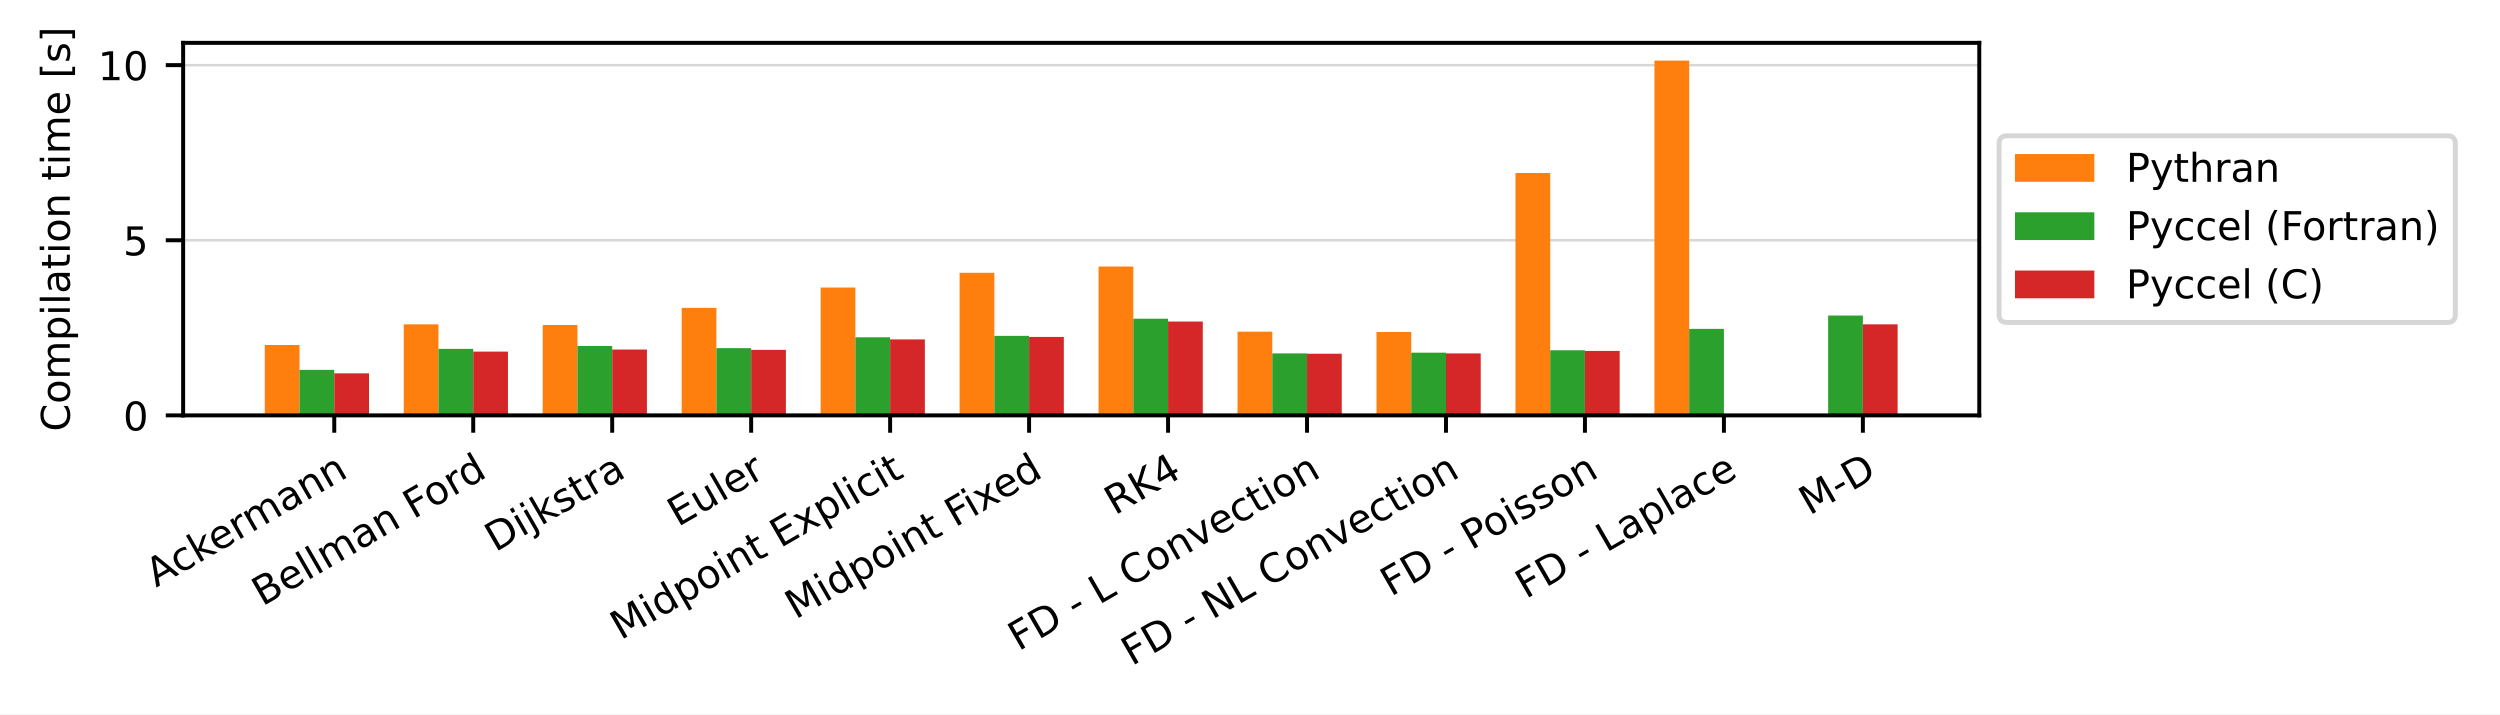
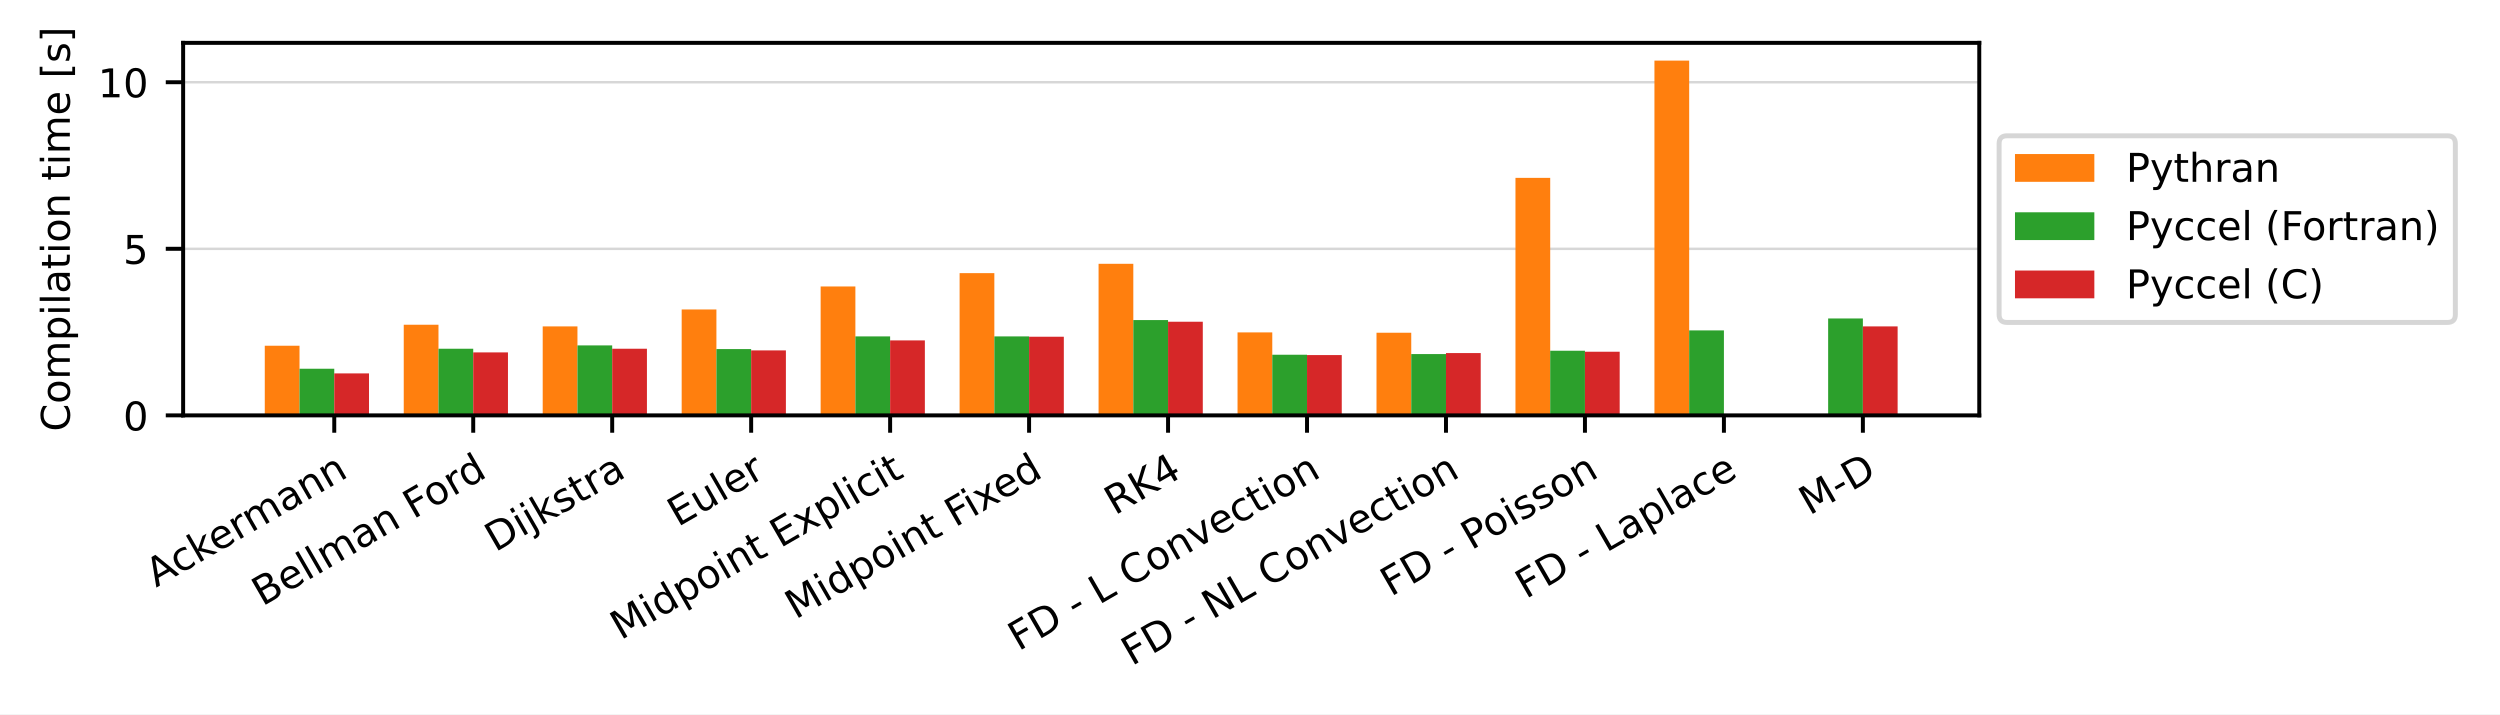
<svg xmlns="http://www.w3.org/2000/svg" xmlns:xlink="http://www.w3.org/1999/xlink" width="504pt" height="144pt" viewBox="0 0 504 144" version="1.1">
  <defs>
    <style type="text/css">*{stroke-linejoin: round; stroke-linecap: butt}</style>
  </defs>
  <g id="figure_1">
    <g id="patch_1">
      <path d="M 0 144  L 504 144  L 504 0  L 0 0  z " style="fill: #ffffff" />
    </g>
    <g id="axes_1">
      <g id="patch_2">
        <path d="M 36.92 83.74  L 399.02 83.74  L 399.02 8.64  L 36.92 8.64  z " style="fill: #ffffff" />
      </g>
      <g id="matplotlib.axis_1">
        <g id="xtick_1">
          <g id="line2d_1">
            <defs>
-               <path id="mf76d44272b" d="M 0 0  L 0 3.5  " style="stroke: #000000; stroke-width: 0.8" />
+               <path id="mf084dee050" d="M 0 0  L 0 3.5  " style="stroke: #000000; stroke-width: 0.8" />
            </defs>
            <g>
-               <use xlink:href="#mf76d44272b" x="67.387" y="83.74" style="stroke: #000000; stroke-width: 0.8" />
+               <use xlink:href="#mf084dee050" x="67.387" y="83.74" style="stroke: #000000; stroke-width: 0.8" />
            </g>
          </g>
          <g id="text_1">
            <g transform="translate(31.47238 118.494) rotate(-30) scale(0.08 -0.08)">
              <defs>
                <path id="DejaVuSans-41" d="M 2188 4044  L 1331 1722  L 3047 1722  L 2188 4044  z M 1831 4666  L 2547 4666  L 4325 0  L 3669 0  L 3244 1197  L 1141 1197  L 716 0  L 50 0  L 1831 4666  z " transform="scale(0.015625)" />
                <path id="DejaVuSans-63" d="M 3122 3366  L 3122 2828  Q 2878 2963 2633 3030  Q 2388 3097 2138 3097  Q 1578 3097 1268 2742  Q 959 2388 959 1747  Q 959 1106 1268 751  Q 1578 397 2138 397  Q 2388 397 2633 464  Q 2878 531 3122 666  L 3122 134  Q 2881 22 2623 -34  Q 2366 -91 2075 -91  Q 1284 -91 818 406  Q 353 903 353 1747  Q 353 2603 823 3093  Q 1294 3584 2113 3584  Q 2378 3584 2631 3529  Q 2884 3475 3122 3366  z " transform="scale(0.015625)" />
                <path id="DejaVuSans-6b" d="M 581 4863  L 1159 4863  L 1159 1991  L 2875 3500  L 3609 3500  L 1753 1863  L 3688 0  L 2938 0  L 1159 1709  L 1159 0  L 581 0  L 581 4863  z " transform="scale(0.015625)" />
                <path id="DejaVuSans-65" d="M 3597 1894  L 3597 1613  L 953 1613  Q 991 1019 1311 708  Q 1631 397 2203 397  Q 2534 397 2845 478  Q 3156 559 3463 722  L 3463 178  Q 3153 47 2828 -22  Q 2503 -91 2169 -91  Q 1331 -91 842 396  Q 353 884 353 1716  Q 353 2575 817 3079  Q 1281 3584 2069 3584  Q 2775 3584 3186 3129  Q 3597 2675 3597 1894  z M 3022 2063  Q 3016 2534 2758 2815  Q 2500 3097 2075 3097  Q 1594 3097 1305 2825  Q 1016 2553 972 2059  L 3022 2063  z " transform="scale(0.015625)" />
                <path id="DejaVuSans-72" d="M 2631 2963  Q 2534 3019 2420 3045  Q 2306 3072 2169 3072  Q 1681 3072 1420 2755  Q 1159 2438 1159 1844  L 1159 0  L 581 0  L 581 3500  L 1159 3500  L 1159 2956  Q 1341 3275 1631 3429  Q 1922 3584 2338 3584  Q 2397 3584 2469 3576  Q 2541 3569 2628 3553  L 2631 2963  z " transform="scale(0.015625)" />
                <path id="DejaVuSans-6d" d="M 3328 2828  Q 3544 3216 3844 3400  Q 4144 3584 4550 3584  Q 5097 3584 5394 3201  Q 5691 2819 5691 2113  L 5691 0  L 5113 0  L 5113 2094  Q 5113 2597 4934 2840  Q 4756 3084 4391 3084  Q 3944 3084 3684 2787  Q 3425 2491 3425 1978  L 3425 0  L 2847 0  L 2847 2094  Q 2847 2600 2669 2842  Q 2491 3084 2119 3084  Q 1678 3084 1418 2786  Q 1159 2488 1159 1978  L 1159 0  L 581 0  L 581 3500  L 1159 3500  L 1159 2956  Q 1356 3278 1631 3431  Q 1906 3584 2284 3584  Q 2666 3584 2933 3390  Q 3200 3197 3328 2828  z " transform="scale(0.015625)" />
                <path id="DejaVuSans-61" d="M 2194 1759  Q 1497 1759 1228 1600  Q 959 1441 959 1056  Q 959 750 1161 570  Q 1363 391 1709 391  Q 2188 391 2477 730  Q 2766 1069 2766 1631  L 2766 1759  L 2194 1759  z M 3341 1997  L 3341 0  L 2766 0  L 2766 531  Q 2569 213 2275 61  Q 1981 -91 1556 -91  Q 1019 -91 701 211  Q 384 513 384 1019  Q 384 1609 779 1909  Q 1175 2209 1959 2209  L 2766 2209  L 2766 2266  Q 2766 2663 2505 2880  Q 2244 3097 1772 3097  Q 1472 3097 1187 3025  Q 903 2953 641 2809  L 641 3341  Q 956 3463 1253 3523  Q 1550 3584 1831 3584  Q 2591 3584 2966 3190  Q 3341 2797 3341 1997  z " transform="scale(0.015625)" />
                <path id="DejaVuSans-6e" d="M 3513 2113  L 3513 0  L 2938 0  L 2938 2094  Q 2938 2591 2744 2837  Q 2550 3084 2163 3084  Q 1697 3084 1428 2787  Q 1159 2491 1159 1978  L 1159 0  L 581 0  L 581 3500  L 1159 3500  L 1159 2956  Q 1366 3272 1645 3428  Q 1925 3584 2291 3584  Q 2894 3584 3203 3211  Q 3513 2838 3513 2113  z " transform="scale(0.015625)" />
              </defs>
              <use xlink:href="#DejaVuSans-41" />
              <use xlink:href="#DejaVuSans-63" x="66.658" />
              <use xlink:href="#DejaVuSans-6b" x="121.639" />
              <use xlink:href="#DejaVuSans-65" x="175.924" />
              <use xlink:href="#DejaVuSans-72" x="237.447" />
              <use xlink:href="#DejaVuSans-6d" x="276.811" />
              <use xlink:href="#DejaVuSans-61" x="374.223" />
              <use xlink:href="#DejaVuSans-6e" x="435.502" />
              <use xlink:href="#DejaVuSans-6e" x="498.881" />
            </g>
          </g>
        </g>
        <g id="xtick_2">
          <g id="line2d_2">
            <g>
-               <use xlink:href="#mf76d44272b" x="95.402" y="83.74" style="stroke: #000000; stroke-width: 0.8" />
+               <use xlink:href="#mf084dee050" x="95.402" y="83.74" style="stroke: #000000; stroke-width: 0.8" />
            </g>
          </g>
          <g id="text_2">
            <g transform="translate(52.89091 122.3027) rotate(-30) scale(0.08 -0.08)">
              <defs>
                <path id="DejaVuSans-42" d="M 1259 2228  L 1259 519  L 2272 519  Q 2781 519 3026 730  Q 3272 941 3272 1375  Q 3272 1813 3026 2020  Q 2781 2228 2272 2228  L 1259 2228  z M 1259 4147  L 1259 2741  L 2194 2741  Q 2656 2741 2882 2914  Q 3109 3088 3109 3444  Q 3109 3797 2882 3972  Q 2656 4147 2194 4147  L 1259 4147  z M 628 4666  L 2241 4666  Q 2963 4666 3353 4366  Q 3744 4066 3744 3513  Q 3744 3084 3544 2831  Q 3344 2578 2956 2516  Q 3422 2416 3680 2098  Q 3938 1781 3938 1306  Q 3938 681 3513 340  Q 3088 0 2303 0  L 628 0  L 628 4666  z " transform="scale(0.015625)" />
                <path id="DejaVuSans-6c" d="M 603 4863  L 1178 4863  L 1178 0  L 603 0  L 603 4863  z " transform="scale(0.015625)" />
                <path id="DejaVuSans-20" transform="scale(0.015625)" />
                <path id="DejaVuSans-46" d="M 628 4666  L 3309 4666  L 3309 4134  L 1259 4134  L 1259 2759  L 3109 2759  L 3109 2228  L 1259 2228  L 1259 0  L 628 0  L 628 4666  z " transform="scale(0.015625)" />
                <path id="DejaVuSans-6f" d="M 1959 3097  Q 1497 3097 1228 2736  Q 959 2375 959 1747  Q 959 1119 1226 758  Q 1494 397 1959 397  Q 2419 397 2687 759  Q 2956 1122 2956 1747  Q 2956 2369 2687 2733  Q 2419 3097 1959 3097  z M 1959 3584  Q 2709 3584 3137 3096  Q 3566 2609 3566 1747  Q 3566 888 3137 398  Q 2709 -91 1959 -91  Q 1206 -91 779 398  Q 353 888 353 1747  Q 353 2609 779 3096  Q 1206 3584 1959 3584  z " transform="scale(0.015625)" />
                <path id="DejaVuSans-64" d="M 2906 2969  L 2906 4863  L 3481 4863  L 3481 0  L 2906 0  L 2906 525  Q 2725 213 2448 61  Q 2172 -91 1784 -91  Q 1150 -91 751 415  Q 353 922 353 1747  Q 353 2572 751 3078  Q 1150 3584 1784 3584  Q 2172 3584 2448 3432  Q 2725 3281 2906 2969  z M 947 1747  Q 947 1113 1208 752  Q 1469 391 1925 391  Q 2381 391 2643 752  Q 2906 1113 2906 1747  Q 2906 2381 2643 2742  Q 2381 3103 1925 3103  Q 1469 3103 1208 2742  Q 947 2381 947 1747  z " transform="scale(0.015625)" />
              </defs>
              <use xlink:href="#DejaVuSans-42" />
              <use xlink:href="#DejaVuSans-65" x="68.604" />
              <use xlink:href="#DejaVuSans-6c" x="130.127" />
              <use xlink:href="#DejaVuSans-6c" x="157.91" />
              <use xlink:href="#DejaVuSans-6d" x="185.693" />
              <use xlink:href="#DejaVuSans-61" x="283.105" />
              <use xlink:href="#DejaVuSans-6e" x="344.385" />
              <use xlink:href="#DejaVuSans-20" x="407.764" />
              <use xlink:href="#DejaVuSans-46" x="439.551" />
              <use xlink:href="#DejaVuSans-6f" x="493.445" />
              <use xlink:href="#DejaVuSans-72" x="554.627" />
              <use xlink:href="#DejaVuSans-64" x="593.99" />
            </g>
          </g>
        </g>
        <g id="xtick_3">
          <g id="line2d_3">
            <g>
-               <use xlink:href="#mf76d44272b" x="123.418" y="83.74" style="stroke: #000000; stroke-width: 0.8" />
+               <use xlink:href="#mf084dee050" x="123.418" y="83.74" style="stroke: #000000; stroke-width: 0.8" />
            </g>
          </g>
          <g id="text_3">
            <g transform="translate(99.84203 111.3702) rotate(-30) scale(0.08 -0.08)">
              <defs>
                <path id="DejaVuSans-44" d="M 1259 4147  L 1259 519  L 2022 519  Q 2988 519 3436 956  Q 3884 1394 3884 2338  Q 3884 3275 3436 3711  Q 2988 4147 2022 4147  L 1259 4147  z M 628 4666  L 1925 4666  Q 3281 4666 3915 4102  Q 4550 3538 4550 2338  Q 4550 1131 3912 565  Q 3275 0 1925 0  L 628 0  L 628 4666  z " transform="scale(0.015625)" />
                <path id="DejaVuSans-69" d="M 603 3500  L 1178 3500  L 1178 0  L 603 0  L 603 3500  z M 603 4863  L 1178 4863  L 1178 4134  L 603 4134  L 603 4863  z " transform="scale(0.015625)" />
                <path id="DejaVuSans-6a" d="M 603 3500  L 1178 3500  L 1178 -63  Q 1178 -731 923 -1031  Q 669 -1331 103 -1331  L -116 -1331  L -116 -844  L 38 -844  Q 366 -844 484 -692  Q 603 -541 603 -63  L 603 3500  z M 603 4863  L 1178 4863  L 1178 4134  L 603 4134  L 603 4863  z " transform="scale(0.015625)" />
                <path id="DejaVuSans-73" d="M 2834 3397  L 2834 2853  Q 2591 2978 2328 3040  Q 2066 3103 1784 3103  Q 1356 3103 1142 2972  Q 928 2841 928 2578  Q 928 2378 1081 2264  Q 1234 2150 1697 2047  L 1894 2003  Q 2506 1872 2764 1633  Q 3022 1394 3022 966  Q 3022 478 2636 193  Q 2250 -91 1575 -91  Q 1294 -91 989 -36  Q 684 19 347 128  L 347 722  Q 666 556 975 473  Q 1284 391 1588 391  Q 1994 391 2212 530  Q 2431 669 2431 922  Q 2431 1156 2273 1281  Q 2116 1406 1581 1522  L 1381 1569  Q 847 1681 609 1914  Q 372 2147 372 2553  Q 372 3047 722 3315  Q 1072 3584 1716 3584  Q 2034 3584 2315 3537  Q 2597 3491 2834 3397  z " transform="scale(0.015625)" />
                <path id="DejaVuSans-74" d="M 1172 4494  L 1172 3500  L 2356 3500  L 2356 3053  L 1172 3053  L 1172 1153  Q 1172 725 1289 603  Q 1406 481 1766 481  L 2356 481  L 2356 0  L 1766 0  Q 1100 0 847 248  Q 594 497 594 1153  L 594 3053  L 172 3053  L 172 3500  L 594 3500  L 594 4494  L 1172 4494  z " transform="scale(0.015625)" />
              </defs>
              <use xlink:href="#DejaVuSans-44" />
              <use xlink:href="#DejaVuSans-69" x="77.002" />
              <use xlink:href="#DejaVuSans-6a" x="104.785" />
              <use xlink:href="#DejaVuSans-6b" x="132.568" />
              <use xlink:href="#DejaVuSans-73" x="190.479" />
              <use xlink:href="#DejaVuSans-74" x="242.578" />
              <use xlink:href="#DejaVuSans-72" x="281.787" />
              <use xlink:href="#DejaVuSans-61" x="322.9" />
            </g>
          </g>
        </g>
        <g id="xtick_4">
          <g id="line2d_4">
            <g>
-               <use xlink:href="#mf76d44272b" x="151.433" y="83.74" style="stroke: #000000; stroke-width: 0.8" />
+               <use xlink:href="#mf084dee050" x="151.433" y="83.74" style="stroke: #000000; stroke-width: 0.8" />
            </g>
          </g>
          <g id="text_4">
            <g transform="translate(136.6682 106.2833) rotate(-30) scale(0.08 -0.08)">
              <defs>
                <path id="DejaVuSans-45" d="M 628 4666  L 3578 4666  L 3578 4134  L 1259 4134  L 1259 2753  L 3481 2753  L 3481 2222  L 1259 2222  L 1259 531  L 3634 531  L 3634 0  L 628 0  L 628 4666  z " transform="scale(0.015625)" />
                <path id="DejaVuSans-75" d="M 544 1381  L 544 3500  L 1119 3500  L 1119 1403  Q 1119 906 1312 657  Q 1506 409 1894 409  Q 2359 409 2629 706  Q 2900 1003 2900 1516  L 2900 3500  L 3475 3500  L 3475 0  L 2900 0  L 2900 538  Q 2691 219 2414 64  Q 2138 -91 1772 -91  Q 1169 -91 856 284  Q 544 659 544 1381  z M 1991 3584  L 1991 3584  z " transform="scale(0.015625)" />
              </defs>
              <use xlink:href="#DejaVuSans-45" />
              <use xlink:href="#DejaVuSans-75" x="63.184" />
              <use xlink:href="#DejaVuSans-6c" x="126.562" />
              <use xlink:href="#DejaVuSans-65" x="154.346" />
              <use xlink:href="#DejaVuSans-72" x="215.869" />
            </g>
          </g>
        </g>
        <g id="xtick_5">
          <g id="line2d_5">
            <g>
-               <use xlink:href="#mf76d44272b" x="179.449" y="83.74" style="stroke: #000000; stroke-width: 0.8" />
+               <use xlink:href="#mf084dee050" x="179.449" y="83.74" style="stroke: #000000; stroke-width: 0.8" />
            </g>
          </g>
          <g id="text_5">
            <g transform="translate(125.1399 129.114) rotate(-30) scale(0.08 -0.08)">
              <defs>
                <path id="DejaVuSans-4d" d="M 628 4666  L 1569 4666  L 2759 1491  L 3956 4666  L 4897 4666  L 4897 0  L 4281 0  L 4281 4097  L 3078 897  L 2444 897  L 1241 4097  L 1241 0  L 628 0  L 628 4666  z " transform="scale(0.015625)" />
                <path id="DejaVuSans-70" d="M 1159 525  L 1159 -1331  L 581 -1331  L 581 3500  L 1159 3500  L 1159 2969  Q 1341 3281 1617 3432  Q 1894 3584 2278 3584  Q 2916 3584 3314 3078  Q 3713 2572 3713 1747  Q 3713 922 3314 415  Q 2916 -91 2278 -91  Q 1894 -91 1617 61  Q 1341 213 1159 525  z M 3116 1747  Q 3116 2381 2855 2742  Q 2594 3103 2138 3103  Q 1681 3103 1420 2742  Q 1159 2381 1159 1747  Q 1159 1113 1420 752  Q 1681 391 2138 391  Q 2594 391 2855 752  Q 3116 1113 3116 1747  z " transform="scale(0.015625)" />
                <path id="DejaVuSans-78" d="M 3513 3500  L 2247 1797  L 3578 0  L 2900 0  L 1881 1375  L 863 0  L 184 0  L 1544 1831  L 300 3500  L 978 3500  L 1906 2253  L 2834 3500  L 3513 3500  z " transform="scale(0.015625)" />
              </defs>
              <use xlink:href="#DejaVuSans-4d" />
              <use xlink:href="#DejaVuSans-69" x="86.279" />
              <use xlink:href="#DejaVuSans-64" x="114.062" />
              <use xlink:href="#DejaVuSans-70" x="177.539" />
              <use xlink:href="#DejaVuSans-6f" x="241.016" />
              <use xlink:href="#DejaVuSans-69" x="302.197" />
              <use xlink:href="#DejaVuSans-6e" x="329.98" />
              <use xlink:href="#DejaVuSans-74" x="393.359" />
              <use xlink:href="#DejaVuSans-20" x="432.568" />
              <use xlink:href="#DejaVuSans-45" x="464.355" />
              <use xlink:href="#DejaVuSans-78" x="527.539" />
              <use xlink:href="#DejaVuSans-70" x="586.719" />
              <use xlink:href="#DejaVuSans-6c" x="650.195" />
              <use xlink:href="#DejaVuSans-69" x="677.979" />
              <use xlink:href="#DejaVuSans-63" x="705.762" />
              <use xlink:href="#DejaVuSans-69" x="760.742" />
              <use xlink:href="#DejaVuSans-74" x="788.525" />
            </g>
          </g>
        </g>
        <g id="xtick_6">
          <g id="line2d_6">
            <g>
-               <use xlink:href="#mf76d44272b" x="207.464" y="83.74" style="stroke: #000000; stroke-width: 0.8" />
+               <use xlink:href="#mf084dee050" x="207.464" y="83.74" style="stroke: #000000; stroke-width: 0.8" />
            </g>
          </g>
          <g id="text_6">
            <g transform="translate(160.3791 124.9433) rotate(-30) scale(0.08 -0.08)">
              <use xlink:href="#DejaVuSans-4d" />
              <use xlink:href="#DejaVuSans-69" x="86.279" />
              <use xlink:href="#DejaVuSans-64" x="114.062" />
              <use xlink:href="#DejaVuSans-70" x="177.539" />
              <use xlink:href="#DejaVuSans-6f" x="241.016" />
              <use xlink:href="#DejaVuSans-69" x="302.197" />
              <use xlink:href="#DejaVuSans-6e" x="329.98" />
              <use xlink:href="#DejaVuSans-74" x="393.359" />
              <use xlink:href="#DejaVuSans-20" x="432.568" />
              <use xlink:href="#DejaVuSans-46" x="464.355" />
              <use xlink:href="#DejaVuSans-69" x="514.625" />
              <use xlink:href="#DejaVuSans-78" x="542.408" />
              <use xlink:href="#DejaVuSans-65" x="598.463" />
              <use xlink:href="#DejaVuSans-64" x="659.986" />
            </g>
          </g>
        </g>
        <g id="xtick_7">
          <g id="line2d_7">
            <g>
-               <use xlink:href="#mf76d44272b" x="235.48" y="83.74" style="stroke: #000000; stroke-width: 0.8" />
+               <use xlink:href="#mf084dee050" x="235.48" y="83.74" style="stroke: #000000; stroke-width: 0.8" />
            </g>
          </g>
          <g id="text_7">
            <g transform="translate(224.7536 103.9515) rotate(-30) scale(0.08 -0.08)">
              <defs>
                <path id="DejaVuSans-52" d="M 2841 2188  Q 3044 2119 3236 1894  Q 3428 1669 3622 1275  L 4263 0  L 3584 0  L 2988 1197  Q 2756 1666 2539 1819  Q 2322 1972 1947 1972  L 1259 1972  L 1259 0  L 628 0  L 628 4666  L 2053 4666  Q 2853 4666 3247 4331  Q 3641 3997 3641 3322  Q 3641 2881 3436 2590  Q 3231 2300 2841 2188  z M 1259 4147  L 1259 2491  L 2053 2491  Q 2509 2491 2742 2702  Q 2975 2913 2975 3322  Q 2975 3731 2742 3939  Q 2509 4147 2053 4147  L 1259 4147  z " transform="scale(0.015625)" />
                <path id="DejaVuSans-4b" d="M 628 4666  L 1259 4666  L 1259 2694  L 3353 4666  L 4166 4666  L 1850 2491  L 4331 0  L 3500 0  L 1259 2247  L 1259 0  L 628 0  L 628 4666  z " transform="scale(0.015625)" />
                <path id="DejaVuSans-34" d="M 2419 4116  L 825 1625  L 2419 1625  L 2419 4116  z M 2253 4666  L 3047 4666  L 3047 1625  L 3713 1625  L 3713 1100  L 3047 1100  L 3047 0  L 2419 0  L 2419 1100  L 313 1100  L 313 1709  L 2253 4666  z " transform="scale(0.015625)" />
              </defs>
              <use xlink:href="#DejaVuSans-52" />
              <use xlink:href="#DejaVuSans-4b" x="69.482" />
              <use xlink:href="#DejaVuSans-34" x="135.059" />
            </g>
          </g>
        </g>
        <g id="xtick_8">
          <g id="line2d_8">
            <g>
-               <use xlink:href="#mf76d44272b" x="263.495" y="83.74" style="stroke: #000000; stroke-width: 0.8" />
+               <use xlink:href="#mf084dee050" x="263.495" y="83.74" style="stroke: #000000; stroke-width: 0.8" />
            </g>
          </g>
          <g id="text_8">
            <g transform="translate(205.3379 131.3358) rotate(-30) scale(0.08 -0.08)">
              <defs>
                <path id="DejaVuSans-2d" d="M 313 2009  L 1997 2009  L 1997 1497  L 313 1497  L 313 2009  z " transform="scale(0.015625)" />
                <path id="DejaVuSans-4c" d="M 628 4666  L 1259 4666  L 1259 531  L 3531 531  L 3531 0  L 628 0  L 628 4666  z " transform="scale(0.015625)" />
                <path id="DejaVuSans-43" d="M 4122 4306  L 4122 3641  Q 3803 3938 3442 4084  Q 3081 4231 2675 4231  Q 1875 4231 1450 3742  Q 1025 3253 1025 2328  Q 1025 1406 1450 917  Q 1875 428 2675 428  Q 3081 428 3442 575  Q 3803 722 4122 1019  L 4122 359  Q 3791 134 3420 21  Q 3050 -91 2638 -91  Q 1578 -91 968 557  Q 359 1206 359 2328  Q 359 3453 968 4101  Q 1578 4750 2638 4750  Q 3056 4750 3426 4639  Q 3797 4528 4122 4306  z " transform="scale(0.015625)" />
                <path id="DejaVuSans-76" d="M 191 3500  L 800 3500  L 1894 563  L 2988 3500  L 3597 3500  L 2284 0  L 1503 0  L 191 3500  z " transform="scale(0.015625)" />
              </defs>
              <use xlink:href="#DejaVuSans-46" />
              <use xlink:href="#DejaVuSans-44" x="57.52" />
              <use xlink:href="#DejaVuSans-20" x="134.521" />
              <use xlink:href="#DejaVuSans-2d" x="166.309" />
              <use xlink:href="#DejaVuSans-20" x="202.393" />
              <use xlink:href="#DejaVuSans-4c" x="234.18" />
              <use xlink:href="#DejaVuSans-20" x="289.893" />
              <use xlink:href="#DejaVuSans-43" x="321.68" />
              <use xlink:href="#DejaVuSans-6f" x="391.504" />
              <use xlink:href="#DejaVuSans-6e" x="452.686" />
              <use xlink:href="#DejaVuSans-76" x="516.064" />
              <use xlink:href="#DejaVuSans-65" x="575.244" />
              <use xlink:href="#DejaVuSans-63" x="636.768" />
              <use xlink:href="#DejaVuSans-74" x="691.748" />
              <use xlink:href="#DejaVuSans-69" x="730.957" />
              <use xlink:href="#DejaVuSans-6f" x="758.74" />
              <use xlink:href="#DejaVuSans-6e" x="819.922" />
            </g>
          </g>
        </g>
        <g id="xtick_9">
          <g id="line2d_9">
            <g>
-               <use xlink:href="#mf76d44272b" x="291.511" y="83.74" style="stroke: #000000; stroke-width: 0.8" />
+               <use xlink:href="#mf084dee050" x="291.511" y="83.74" style="stroke: #000000; stroke-width: 0.8" />
            </g>
          </g>
          <g id="text_9">
            <g transform="translate(228.1702 134.3283) rotate(-30) scale(0.08 -0.08)">
              <defs>
                <path id="DejaVuSans-4e" d="M 628 4666  L 1478 4666  L 3547 763  L 3547 4666  L 4159 4666  L 4159 0  L 3309 0  L 1241 3903  L 1241 0  L 628 0  L 628 4666  z " transform="scale(0.015625)" />
              </defs>
              <use xlink:href="#DejaVuSans-46" />
              <use xlink:href="#DejaVuSans-44" x="57.52" />
              <use xlink:href="#DejaVuSans-20" x="134.521" />
              <use xlink:href="#DejaVuSans-2d" x="166.309" />
              <use xlink:href="#DejaVuSans-20" x="202.393" />
              <use xlink:href="#DejaVuSans-4e" x="234.18" />
              <use xlink:href="#DejaVuSans-4c" x="308.984" />
              <use xlink:href="#DejaVuSans-20" x="364.697" />
              <use xlink:href="#DejaVuSans-43" x="396.484" />
              <use xlink:href="#DejaVuSans-6f" x="466.309" />
              <use xlink:href="#DejaVuSans-6e" x="527.49" />
              <use xlink:href="#DejaVuSans-76" x="590.869" />
              <use xlink:href="#DejaVuSans-65" x="650.049" />
              <use xlink:href="#DejaVuSans-63" x="711.572" />
              <use xlink:href="#DejaVuSans-74" x="766.553" />
              <use xlink:href="#DejaVuSans-69" x="805.762" />
              <use xlink:href="#DejaVuSans-6f" x="833.545" />
              <use xlink:href="#DejaVuSans-6e" x="894.727" />
            </g>
          </g>
        </g>
        <g id="xtick_10">
          <g id="line2d_10">
            <g>
-               <use xlink:href="#mf76d44272b" x="319.526" y="83.74" style="stroke: #000000; stroke-width: 0.8" />
+               <use xlink:href="#mf084dee050" x="319.526" y="83.74" style="stroke: #000000; stroke-width: 0.8" />
            </g>
          </g>
          <g id="text_10">
            <g transform="translate(280.4041 120.3458) rotate(-30) scale(0.08 -0.08)">
              <defs>
                <path id="DejaVuSans-50" d="M 1259 4147  L 1259 2394  L 2053 2394  Q 2494 2394 2734 2622  Q 2975 2850 2975 3272  Q 2975 3691 2734 3919  Q 2494 4147 2053 4147  L 1259 4147  z M 628 4666  L 2053 4666  Q 2838 4666 3239 4311  Q 3641 3956 3641 3272  Q 3641 2581 3239 2228  Q 2838 1875 2053 1875  L 1259 1875  L 1259 0  L 628 0  L 628 4666  z " transform="scale(0.015625)" />
              </defs>
              <use xlink:href="#DejaVuSans-46" />
              <use xlink:href="#DejaVuSans-44" x="57.52" />
              <use xlink:href="#DejaVuSans-20" x="134.521" />
              <use xlink:href="#DejaVuSans-2d" x="166.309" />
              <use xlink:href="#DejaVuSans-20" x="202.393" />
              <use xlink:href="#DejaVuSans-50" x="234.18" />
              <use xlink:href="#DejaVuSans-6f" x="290.857" />
              <use xlink:href="#DejaVuSans-69" x="352.039" />
              <use xlink:href="#DejaVuSans-73" x="379.822" />
              <use xlink:href="#DejaVuSans-73" x="431.922" />
              <use xlink:href="#DejaVuSans-6f" x="484.021" />
              <use xlink:href="#DejaVuSans-6e" x="545.203" />
            </g>
          </g>
        </g>
        <g id="xtick_11">
          <g id="line2d_11">
            <g>
-               <use xlink:href="#mf76d44272b" x="347.542" y="83.74" style="stroke: #000000; stroke-width: 0.8" />
+               <use xlink:href="#mf084dee050" x="347.542" y="83.74" style="stroke: #000000; stroke-width: 0.8" />
            </g>
          </g>
          <g id="text_11">
            <g transform="translate(307.6109 120.8127) rotate(-30) scale(0.08 -0.08)">
              <use xlink:href="#DejaVuSans-46" />
              <use xlink:href="#DejaVuSans-44" x="57.52" />
              <use xlink:href="#DejaVuSans-20" x="134.521" />
              <use xlink:href="#DejaVuSans-2d" x="166.309" />
              <use xlink:href="#DejaVuSans-20" x="202.393" />
              <use xlink:href="#DejaVuSans-4c" x="234.18" />
              <use xlink:href="#DejaVuSans-61" x="289.893" />
              <use xlink:href="#DejaVuSans-70" x="351.172" />
              <use xlink:href="#DejaVuSans-6c" x="414.648" />
              <use xlink:href="#DejaVuSans-61" x="442.432" />
              <use xlink:href="#DejaVuSans-63" x="503.711" />
              <use xlink:href="#DejaVuSans-65" x="558.691" />
            </g>
          </g>
        </g>
        <g id="xtick_12">
          <g id="line2d_12">
            <g>
-               <use xlink:href="#mf76d44272b" x="375.557" y="83.74" style="stroke: #000000; stroke-width: 0.8" />
+               <use xlink:href="#mf084dee050" x="375.557" y="83.74" style="stroke: #000000; stroke-width: 0.8" />
            </g>
          </g>
          <g id="text_12">
            <g transform="translate(364.7844 103.9783) rotate(-30) scale(0.08 -0.08)">
              <use xlink:href="#DejaVuSans-4d" />
              <use xlink:href="#DejaVuSans-2d" x="86.279" />
              <use xlink:href="#DejaVuSans-44" x="122.363" />
            </g>
          </g>
        </g>
      </g>
      <g id="matplotlib.axis_2">
        <g id="ytick_1">
          <g id="line2d_13">
-             <path d="M 36.92 83.74  L 399.02 83.74  " clip-path="url(#p13b0ad9343)" style="fill: none; stroke: #b0b0b0; stroke-opacity: 0.5; stroke-width: 0.5; stroke-linecap: square" />
+             <path d="M 36.92 83.74  L 399.02 83.74  " clip-path="url(#p0274717cb0)" style="fill: none; stroke: #b0b0b0; stroke-opacity: 0.5; stroke-width: 0.5; stroke-linecap: square" />
          </g>
          <g id="line2d_14">
            <defs>
-               <path id="mbd3ee9ce61" d="M 0 0  L -3.5 0  " style="stroke: #000000; stroke-width: 0.8" />
+               <path id="m304f272489" d="M 0 0  L -3.5 0  " style="stroke: #000000; stroke-width: 0.8" />
            </defs>
            <g>
-               <use xlink:href="#mbd3ee9ce61" x="36.92" y="83.74" style="stroke: #000000; stroke-width: 0.8" />
+               <use xlink:href="#m304f272489" x="36.92" y="83.74" style="stroke: #000000; stroke-width: 0.8" />
            </g>
          </g>
          <g id="text_13">
            <g transform="translate(24.83 86.77899) scale(0.08 -0.08)">
              <defs>
                <path id="DejaVuSans-30" d="M 2034 4250  Q 1547 4250 1301 3770  Q 1056 3291 1056 2328  Q 1056 1369 1301 889  Q 1547 409 2034 409  Q 2525 409 2770 889  Q 3016 1369 3016 2328  Q 3016 3291 2770 3770  Q 2525 4250 2034 4250  z M 2034 4750  Q 2819 4750 3233 4129  Q 3647 3509 3647 2328  Q 3647 1150 3233 529  Q 2819 -91 2034 -91  Q 1250 -91 836 529  Q 422 1150 422 2328  Q 422 3509 836 4129  Q 1250 4750 2034 4750  z " transform="scale(0.015625)" />
              </defs>
              <use xlink:href="#DejaVuSans-30" />
            </g>
          </g>
        </g>
        <g id="ytick_2">
          <g id="line2d_15">
-             <path d="M 36.92 48.437  L 399.02 48.437  " clip-path="url(#p13b0ad9343)" style="fill: none; stroke: #b0b0b0; stroke-opacity: 0.5; stroke-width: 0.5; stroke-linecap: square" />
+             <path d="M 36.92 50.161  L 399.02 50.161  " clip-path="url(#p0274717cb0)" style="fill: none; stroke: #b0b0b0; stroke-opacity: 0.5; stroke-width: 0.5; stroke-linecap: square" />
          </g>
          <g id="line2d_16">
            <g>
-               <use xlink:href="#mbd3ee9ce61" x="36.92" y="48.437" style="stroke: #000000; stroke-width: 0.8" />
+               <use xlink:href="#m304f272489" x="36.92" y="50.161" style="stroke: #000000; stroke-width: 0.8" />
            </g>
          </g>
          <g id="text_14">
-             <g transform="translate(24.83 51.47621) scale(0.08 -0.08)">
+             <g transform="translate(24.83 53.19991) scale(0.08 -0.08)">
              <defs>
                <path id="DejaVuSans-35" d="M 691 4666  L 3169 4666  L 3169 4134  L 1269 4134  L 1269 2991  Q 1406 3038 1543 3061  Q 1681 3084 1819 3084  Q 2600 3084 3056 2656  Q 3513 2228 3513 1497  Q 3513 744 3044 326  Q 2575 -91 1722 -91  Q 1428 -91 1123 -41  Q 819 9 494 109  L 494 744  Q 775 591 1075 516  Q 1375 441 1709 441  Q 2250 441 2565 725  Q 2881 1009 2881 1497  Q 2881 1984 2565 2268  Q 2250 2553 1709 2553  Q 1456 2553 1204 2497  Q 953 2441 691 2322  L 691 4666  z " transform="scale(0.015625)" />
              </defs>
              <use xlink:href="#DejaVuSans-35" />
            </g>
          </g>
        </g>
        <g id="ytick_3">
          <g id="line2d_17">
-             <path d="M 36.92 13.134  L 399.02 13.134  " clip-path="url(#p13b0ad9343)" style="fill: none; stroke: #b0b0b0; stroke-opacity: 0.5; stroke-width: 0.5; stroke-linecap: square" />
+             <path d="M 36.92 16.581  L 399.02 16.581  " clip-path="url(#p0274717cb0)" style="fill: none; stroke: #b0b0b0; stroke-opacity: 0.5; stroke-width: 0.5; stroke-linecap: square" />
          </g>
          <g id="line2d_18">
            <g>
-               <use xlink:href="#mbd3ee9ce61" x="36.92" y="13.134" style="stroke: #000000; stroke-width: 0.8" />
+               <use xlink:href="#m304f272489" x="36.92" y="16.581" style="stroke: #000000; stroke-width: 0.8" />
            </g>
          </g>
          <g id="text_15">
-             <g transform="translate(19.74 16.17342) scale(0.08 -0.08)">
+             <g transform="translate(19.74 19.62083) scale(0.08 -0.08)">
              <defs>
                <path id="DejaVuSans-31" d="M 794 531  L 1825 531  L 1825 4091  L 703 3866  L 703 4441  L 1819 4666  L 2450 4666  L 2450 531  L 3481 531  L 3481 0  L 794 0  L 794 531  z " transform="scale(0.015625)" />
              </defs>
              <use xlink:href="#DejaVuSans-31" />
              <use xlink:href="#DejaVuSans-30" x="63.623" />
            </g>
          </g>
        </g>
        <g id="text_16">
          <g transform="translate(14.07625 86.98606) rotate(-90) scale(0.08 -0.08)">
            <defs>
              <path id="DejaVuSans-5b" d="M 550 4863  L 1875 4863  L 1875 4416  L 1125 4416  L 1125 -397  L 1875 -397  L 1875 -844  L 550 -844  L 550 4863  z " transform="scale(0.015625)" />
              <path id="DejaVuSans-5d" d="M 1947 4863  L 1947 -844  L 622 -844  L 622 -397  L 1369 -397  L 1369 4416  L 622 4416  L 622 4863  L 1947 4863  z " transform="scale(0.015625)" />
            </defs>
            <use xlink:href="#DejaVuSans-43" />
            <use xlink:href="#DejaVuSans-6f" x="69.824" />
            <use xlink:href="#DejaVuSans-6d" x="131.006" />
            <use xlink:href="#DejaVuSans-70" x="228.418" />
            <use xlink:href="#DejaVuSans-69" x="291.895" />
            <use xlink:href="#DejaVuSans-6c" x="319.678" />
            <use xlink:href="#DejaVuSans-61" x="347.461" />
            <use xlink:href="#DejaVuSans-74" x="408.74" />
            <use xlink:href="#DejaVuSans-69" x="447.949" />
            <use xlink:href="#DejaVuSans-6f" x="475.732" />
            <use xlink:href="#DejaVuSans-6e" x="536.914" />
            <use xlink:href="#DejaVuSans-20" x="600.293" />
            <use xlink:href="#DejaVuSans-74" x="632.08" />
            <use xlink:href="#DejaVuSans-69" x="671.289" />
            <use xlink:href="#DejaVuSans-6d" x="699.072" />
            <use xlink:href="#DejaVuSans-65" x="796.484" />
            <use xlink:href="#DejaVuSans-20" x="858.008" />
            <use xlink:href="#DejaVuSans-5b" x="889.795" />
            <use xlink:href="#DejaVuSans-73" x="928.809" />
            <use xlink:href="#DejaVuSans-5d" x="980.908" />
          </g>
        </g>
      </g>
      <g id="patch_3">
-         <path d="M 53.379 83.74  L 60.383 83.74  L 60.383 69.548  L 53.379 69.548  z " clip-path="url(#p13b0ad9343)" style="fill: #ff7f0e" />
+         <path d="M 53.379 83.74  L 60.383 83.74  L 60.383 69.704  L 53.379 69.704  z " clip-path="url(#p0274717cb0)" style="fill: #ff7f0e" />
      </g>
      <g id="patch_4">
-         <path d="M 81.395 83.74  L 88.398 83.74  L 88.398 65.382  L 81.395 65.382  z " clip-path="url(#p13b0ad9343)" style="fill: #ff7f0e" />
+         <path d="M 81.395 83.74  L 88.398 83.74  L 88.398 65.473  L 81.395 65.473  z " clip-path="url(#p0274717cb0)" style="fill: #ff7f0e" />
      </g>
      <g id="patch_5">
-         <path d="M 109.41 83.74  L 116.414 83.74  L 116.414 65.523  L 109.41 65.523  z " clip-path="url(#p13b0ad9343)" style="fill: #ff7f0e" />
+         <path d="M 109.41 83.74  L 116.414 83.74  L 116.414 65.808  L 109.41 65.808  z " clip-path="url(#p0274717cb0)" style="fill: #ff7f0e" />
      </g>
      <g id="patch_6">
-         <path d="M 137.426 83.74  L 144.429 83.74  L 144.429 62.064  L 137.426 62.064  z " clip-path="url(#p13b0ad9343)" style="fill: #ff7f0e" />
+         <path d="M 137.426 83.74  L 144.429 83.74  L 144.429 62.383  L 137.426 62.383  z " clip-path="url(#p0274717cb0)" style="fill: #ff7f0e" />
      </g>
      <g id="patch_7">
-         <path d="M 165.441 83.74  L 172.445 83.74  L 172.445 57.969  L 165.441 57.969  z " clip-path="url(#p13b0ad9343)" style="fill: #ff7f0e" />
+         <path d="M 165.441 83.74  L 172.445 83.74  L 172.445 57.749  L 165.441 57.749  z " clip-path="url(#p0274717cb0)" style="fill: #ff7f0e" />
      </g>
      <g id="patch_8">
-         <path d="M 193.456 83.74  L 200.46 83.74  L 200.46 55.003  L 193.456 55.003  z " clip-path="url(#p13b0ad9343)" style="fill: #ff7f0e" />
+         <path d="M 193.456 83.74  L 200.46 83.74  L 200.46 55.063  L 193.456 55.063  z " clip-path="url(#p0274717cb0)" style="fill: #ff7f0e" />
      </g>
      <g id="patch_9">
-         <path d="M 221.472 83.74  L 228.476 83.74  L 228.476 53.732  L 221.472 53.732  z " clip-path="url(#p13b0ad9343)" style="fill: #ff7f0e" />
+         <path d="M 221.472 83.74  L 228.476 83.74  L 228.476 53.183  L 221.472 53.183  z " clip-path="url(#p0274717cb0)" style="fill: #ff7f0e" />
      </g>
      <g id="patch_10">
-         <path d="M 249.487 83.74  L 256.491 83.74  L 256.491 66.865  L 249.487 66.865  z " clip-path="url(#p13b0ad9343)" style="fill: #ff7f0e" />
+         <path d="M 249.487 83.74  L 256.491 83.74  L 256.491 67.017  L 249.487 67.017  z " clip-path="url(#p0274717cb0)" style="fill: #ff7f0e" />
      </g>
      <g id="patch_11">
-         <path d="M 277.503 83.74  L 284.507 83.74  L 284.507 66.935  L 277.503 66.935  z " clip-path="url(#p13b0ad9343)" style="fill: #ff7f0e" />
+         <path d="M 277.503 83.74  L 284.507 83.74  L 284.507 67.084  L 277.503 67.084  z " clip-path="url(#p0274717cb0)" style="fill: #ff7f0e" />
      </g>
      <g id="patch_12">
-         <path d="M 305.518 83.74  L 312.522 83.74  L 312.522 34.881  L 305.518 34.881  z " clip-path="url(#p13b0ad9343)" style="fill: #ff7f0e" />
+         <path d="M 305.518 83.74  L 312.522 83.74  L 312.522 35.856  L 305.518 35.856  z " clip-path="url(#p0274717cb0)" style="fill: #ff7f0e" />
      </g>
      <g id="patch_13">
-         <path d="M 333.534 83.74  L 340.538 83.74  L 340.538 12.216  L 333.534 12.216  z " clip-path="url(#p13b0ad9343)" style="fill: #ff7f0e" />
+         <path d="M 333.534 83.74  L 340.538 83.74  L 340.538 12.216  L 333.534 12.216  z " clip-path="url(#p0274717cb0)" style="fill: #ff7f0e" />
      </g>
      <g id="patch_14">
-         <path d="M 0 0  z " clip-path="url(#p13b0ad9343)" style="fill: #ff7f0e" />
+         <path d="M 0 0  z " clip-path="url(#p0274717cb0)" style="fill: #ff7f0e" />
      </g>
      <g id="patch_15">
-         <path d="M 60.383 83.74  L 67.387 83.74  L 67.387 74.561  L 60.383 74.561  z " clip-path="url(#p13b0ad9343)" style="fill: #2ca02c" />
+         <path d="M 60.383 83.74  L 67.387 83.74  L 67.387 74.337  L 60.383 74.337  z " clip-path="url(#p0274717cb0)" style="fill: #2ca02c" />
      </g>
      <g id="patch_16">
-         <path d="M 88.398 83.74  L 95.402 83.74  L 95.402 70.325  L 88.398 70.325  z " clip-path="url(#p13b0ad9343)" style="fill: #2ca02c" />
+         <path d="M 88.398 83.74  L 95.402 83.74  L 95.402 70.308  L 88.398 70.308  z " clip-path="url(#p0274717cb0)" style="fill: #2ca02c" />
      </g>
      <g id="patch_17">
-         <path d="M 116.414 83.74  L 123.418 83.74  L 123.418 69.76  L 116.414 69.76  z " clip-path="url(#p13b0ad9343)" style="fill: #2ca02c" />
+         <path d="M 116.414 83.74  L 123.418 83.74  L 123.418 69.636  L 116.414 69.636  z " clip-path="url(#p0274717cb0)" style="fill: #2ca02c" />
      </g>
      <g id="patch_18">
-         <path d="M 144.429 83.74  L 151.433 83.74  L 151.433 70.183  L 144.429 70.183  z " clip-path="url(#p13b0ad9343)" style="fill: #2ca02c" />
+         <path d="M 144.429 83.74  L 151.433 83.74  L 151.433 70.375  L 144.429 70.375  z " clip-path="url(#p0274717cb0)" style="fill: #2ca02c" />
      </g>
      <g id="patch_19">
-         <path d="M 172.445 83.74  L 179.449 83.74  L 179.449 67.995  L 172.445 67.995  z " clip-path="url(#p13b0ad9343)" style="fill: #2ca02c" />
+         <path d="M 172.445 83.74  L 179.449 83.74  L 179.449 67.823  L 172.445 67.823  z " clip-path="url(#p0274717cb0)" style="fill: #2ca02c" />
      </g>
      <g id="patch_20">
-         <path d="M 200.46 83.74  L 207.464 83.74  L 207.464 67.712  L 200.46 67.712  z " clip-path="url(#p13b0ad9343)" style="fill: #2ca02c" />
+         <path d="M 200.46 83.74  L 207.464 83.74  L 207.464 67.823  L 200.46 67.823  z " clip-path="url(#p0274717cb0)" style="fill: #2ca02c" />
      </g>
      <g id="patch_21">
-         <path d="M 228.476 83.74  L 235.48 83.74  L 235.48 64.252  L 228.476 64.252  z " clip-path="url(#p13b0ad9343)" style="fill: #2ca02c" />
+         <path d="M 228.476 83.74  L 235.48 83.74  L 235.48 64.532  L 228.476 64.532  z " clip-path="url(#p0274717cb0)" style="fill: #2ca02c" />
      </g>
      <g id="patch_22">
-         <path d="M 256.491 83.74  L 263.495 83.74  L 263.495 71.242  L 256.491 71.242  z " clip-path="url(#p13b0ad9343)" style="fill: #2ca02c" />
+         <path d="M 256.491 83.74  L 263.495 83.74  L 263.495 71.517  L 256.491 71.517  z " clip-path="url(#p0274717cb0)" style="fill: #2ca02c" />
      </g>
      <g id="patch_23">
-         <path d="M 284.507 83.74  L 291.511 83.74  L 291.511 71.101  L 284.507 71.101  z " clip-path="url(#p13b0ad9343)" style="fill: #2ca02c" />
+         <path d="M 284.507 83.74  L 291.511 83.74  L 291.511 71.383  L 284.507 71.383  z " clip-path="url(#p0274717cb0)" style="fill: #2ca02c" />
      </g>
      <g id="patch_24">
-         <path d="M 312.522 83.74  L 319.526 83.74  L 319.526 70.607  L 312.522 70.607  z " clip-path="url(#p13b0ad9343)" style="fill: #2ca02c" />
+         <path d="M 312.522 83.74  L 319.526 83.74  L 319.526 70.711  L 312.522 70.711  z " clip-path="url(#p0274717cb0)" style="fill: #2ca02c" />
      </g>
      <g id="patch_25">
-         <path d="M 340.538 83.74  L 347.542 83.74  L 347.542 66.3  L 340.538 66.3  z " clip-path="url(#p13b0ad9343)" style="fill: #2ca02c" />
+         <path d="M 340.538 83.74  L 347.542 83.74  L 347.542 66.614  L 340.538 66.614  z " clip-path="url(#p0274717cb0)" style="fill: #2ca02c" />
      </g>
      <g id="patch_26">
-         <path d="M 368.553 83.74  L 375.557 83.74  L 375.557 63.617  L 368.553 63.617  z " clip-path="url(#p13b0ad9343)" style="fill: #2ca02c" />
+         <path d="M 368.553 83.74  L 375.557 83.74  L 375.557 64.197  L 368.553 64.197  z " clip-path="url(#p0274717cb0)" style="fill: #2ca02c" />
      </g>
      <g id="patch_27">
-         <path d="M 67.387 83.74  L 74.391 83.74  L 74.391 75.267  L 67.387 75.267  z " clip-path="url(#p13b0ad9343)" style="fill: #d62728" />
+         <path d="M 67.387 83.74  L 74.391 83.74  L 74.391 75.278  L 67.387 75.278  z " clip-path="url(#p0274717cb0)" style="fill: #d62728" />
      </g>
      <g id="patch_28">
-         <path d="M 95.402 83.74  L 102.406 83.74  L 102.406 70.889  L 95.402 70.889  z " clip-path="url(#p13b0ad9343)" style="fill: #d62728" />
+         <path d="M 95.402 83.74  L 102.406 83.74  L 102.406 71.047  L 95.402 71.047  z " clip-path="url(#p0274717cb0)" style="fill: #d62728" />
      </g>
      <g id="patch_29">
-         <path d="M 123.418 83.74  L 130.422 83.74  L 130.422 70.466  L 123.418 70.466  z " clip-path="url(#p13b0ad9343)" style="fill: #d62728" />
+         <path d="M 123.418 83.74  L 130.422 83.74  L 130.422 70.308  L 123.418 70.308  z " clip-path="url(#p0274717cb0)" style="fill: #d62728" />
      </g>
      <g id="patch_30">
-         <path d="M 151.433 83.74  L 158.437 83.74  L 158.437 70.536  L 151.433 70.536  z " clip-path="url(#p13b0ad9343)" style="fill: #d62728" />
+         <path d="M 151.433 83.74  L 158.437 83.74  L 158.437 70.644  L 151.433 70.644  z " clip-path="url(#p0274717cb0)" style="fill: #d62728" />
      </g>
      <g id="patch_31">
-         <path d="M 179.449 83.74  L 186.453 83.74  L 186.453 68.418  L 179.449 68.418  z " clip-path="url(#p13b0ad9343)" style="fill: #d62728" />
+         <path d="M 179.449 83.74  L 186.453 83.74  L 186.453 68.629  L 179.449 68.629  z " clip-path="url(#p0274717cb0)" style="fill: #d62728" />
      </g>
      <g id="patch_32">
-         <path d="M 207.464 83.74  L 214.468 83.74  L 214.468 67.924  L 207.464 67.924  z " clip-path="url(#p13b0ad9343)" style="fill: #d62728" />
+         <path d="M 207.464 83.74  L 214.468 83.74  L 214.468 67.89  L 207.464 67.89  z " clip-path="url(#p0274717cb0)" style="fill: #d62728" />
      </g>
      <g id="patch_33">
-         <path d="M 235.48 83.74  L 242.484 83.74  L 242.484 64.817  L 235.48 64.817  z " clip-path="url(#p13b0ad9343)" style="fill: #d62728" />
+         <path d="M 235.48 83.74  L 242.484 83.74  L 242.484 64.868  L 235.48 64.868  z " clip-path="url(#p0274717cb0)" style="fill: #d62728" />
      </g>
      <g id="patch_34">
-         <path d="M 263.495 83.74  L 270.499 83.74  L 270.499 71.313  L 263.495 71.313  z " clip-path="url(#p13b0ad9343)" style="fill: #d62728" />
+         <path d="M 263.495 83.74  L 270.499 83.74  L 270.499 71.584  L 263.495 71.584  z " clip-path="url(#p0274717cb0)" style="fill: #d62728" />
      </g>
      <g id="patch_35">
-         <path d="M 291.511 83.74  L 298.514 83.74  L 298.514 71.242  L 291.511 71.242  z " clip-path="url(#p13b0ad9343)" style="fill: #d62728" />
+         <path d="M 291.511 83.74  L 298.514 83.74  L 298.514 71.181  L 291.511 71.181  z " clip-path="url(#p0274717cb0)" style="fill: #d62728" />
      </g>
      <g id="patch_36">
-         <path d="M 319.526 83.74  L 326.53 83.74  L 326.53 70.748  L 319.526 70.748  z " clip-path="url(#p13b0ad9343)" style="fill: #d62728" />
+         <path d="M 319.526 83.74  L 326.53 83.74  L 326.53 70.912  L 319.526 70.912  z " clip-path="url(#p0274717cb0)" style="fill: #d62728" />
      </g>
      <g id="patch_37">
-         <path d="M 0 0  z " clip-path="url(#p13b0ad9343)" style="fill: #d62728" />
+         <path d="M 0 0  z " clip-path="url(#p0274717cb0)" style="fill: #d62728" />
      </g>
      <g id="patch_38">
-         <path d="M 375.557 83.74  L 382.561 83.74  L 382.561 65.382  L 375.557 65.382  z " clip-path="url(#p13b0ad9343)" style="fill: #d62728" />
+         <path d="M 375.557 83.74  L 382.561 83.74  L 382.561 65.808  L 375.557 65.808  z " clip-path="url(#p0274717cb0)" style="fill: #d62728" />
      </g>
      <g id="patch_39">
        <path d="M 36.92 83.74  L 36.92 8.64  " style="fill: none; stroke: #000000; stroke-width: 0.8; stroke-linejoin: miter; stroke-linecap: square" />
      </g>
      <g id="patch_40">
        <path d="M 399.02 83.74  L 399.02 8.64  " style="fill: none; stroke: #000000; stroke-width: 0.8; stroke-linejoin: miter; stroke-linecap: square" />
      </g>
      <g id="patch_41">
        <path d="M 36.92 83.74  L 399.02 83.74  " style="fill: none; stroke: #000000; stroke-width: 0.8; stroke-linejoin: miter; stroke-linecap: square" />
      </g>
      <g id="patch_42">
        <path d="M 36.92 8.64  L 399.02 8.64  " style="fill: none; stroke: #000000; stroke-width: 0.8; stroke-linejoin: miter; stroke-linecap: square" />
      </g>
      <g id="legend_1">
        <g id="patch_43">
          <path d="M 404.62 65.004  L 493.399 65.004  Q 494.999 65.004 494.999 63.404  L 494.999 28.976  Q 494.999 27.376 493.399 27.376  L 404.62 27.376  Q 403.02 27.376 403.02 28.976  L 403.02 63.404  Q 403.02 65.004 404.62 65.004  z " style="fill: #ffffff; opacity: 0.8; stroke: #cccccc; stroke-linejoin: miter" />
        </g>
        <g id="patch_44">
          <path d="M 406.22 36.655  L 422.22 36.655  L 422.22 31.055  L 406.22 31.055  z " style="fill: #ff7f0e" />
        </g>
        <g id="text_17">
          <g transform="translate(428.62 36.65481) scale(0.08 -0.08)">
            <defs>
              <path id="DejaVuSans-79" d="M 2059 -325  Q 1816 -950 1584 -1140  Q 1353 -1331 966 -1331  L 506 -1331  L 506 -850  L 844 -850  Q 1081 -850 1212 -737  Q 1344 -625 1503 -206  L 1606 56  L 191 3500  L 800 3500  L 1894 763  L 2988 3500  L 3597 3500  L 2059 -325  z " transform="scale(0.015625)" />
              <path id="DejaVuSans-68" d="M 3513 2113  L 3513 0  L 2938 0  L 2938 2094  Q 2938 2591 2744 2837  Q 2550 3084 2163 3084  Q 1697 3084 1428 2787  Q 1159 2491 1159 1978  L 1159 0  L 581 0  L 581 4863  L 1159 4863  L 1159 2956  Q 1366 3272 1645 3428  Q 1925 3584 2291 3584  Q 2894 3584 3203 3211  Q 3513 2838 3513 2113  z " transform="scale(0.015625)" />
            </defs>
            <use xlink:href="#DejaVuSans-50" />
            <use xlink:href="#DejaVuSans-79" x="60.303" />
            <use xlink:href="#DejaVuSans-74" x="119.482" />
            <use xlink:href="#DejaVuSans-68" x="158.691" />
            <use xlink:href="#DejaVuSans-72" x="222.07" />
            <use xlink:href="#DejaVuSans-61" x="263.184" />
            <use xlink:href="#DejaVuSans-6e" x="324.463" />
          </g>
        </g>
        <g id="patch_45">
          <path d="M 406.22 48.397  L 422.22 48.397  L 422.22 42.797  L 406.22 42.797  z " style="fill: #2ca02c" />
        </g>
        <g id="text_18">
          <g transform="translate(428.62 48.39731) scale(0.08 -0.08)">
            <defs>
              <path id="DejaVuSans-28" d="M 1984 4856  Q 1566 4138 1362 3434  Q 1159 2731 1159 2009  Q 1159 1288 1364 580  Q 1569 -128 1984 -844  L 1484 -844  Q 1016 -109 783 600  Q 550 1309 550 2009  Q 550 2706 781 3412  Q 1013 4119 1484 4856  L 1984 4856  z " transform="scale(0.015625)" />
              <path id="DejaVuSans-29" d="M 513 4856  L 1013 4856  Q 1481 4119 1714 3412  Q 1947 2706 1947 2009  Q 1947 1309 1714 600  Q 1481 -109 1013 -844  L 513 -844  Q 928 -128 1133 580  Q 1338 1288 1338 2009  Q 1338 2731 1133 3434  Q 928 4138 513 4856  z " transform="scale(0.015625)" />
            </defs>
            <use xlink:href="#DejaVuSans-50" />
            <use xlink:href="#DejaVuSans-79" x="60.303" />
            <use xlink:href="#DejaVuSans-63" x="119.482" />
            <use xlink:href="#DejaVuSans-63" x="174.463" />
            <use xlink:href="#DejaVuSans-65" x="229.443" />
            <use xlink:href="#DejaVuSans-6c" x="290.967" />
            <use xlink:href="#DejaVuSans-20" x="318.75" />
            <use xlink:href="#DejaVuSans-28" x="350.537" />
            <use xlink:href="#DejaVuSans-46" x="389.551" />
            <use xlink:href="#DejaVuSans-6f" x="443.445" />
            <use xlink:href="#DejaVuSans-72" x="504.627" />
            <use xlink:href="#DejaVuSans-74" x="545.74" />
            <use xlink:href="#DejaVuSans-72" x="584.949" />
            <use xlink:href="#DejaVuSans-61" x="626.062" />
            <use xlink:href="#DejaVuSans-6e" x="687.342" />
            <use xlink:href="#DejaVuSans-29" x="750.721" />
          </g>
        </g>
        <g id="patch_46">
          <path d="M 406.22 60.14  L 422.22 60.14  L 422.22 54.54  L 406.22 54.54  z " style="fill: #d62728" />
        </g>
        <g id="text_19">
          <g transform="translate(428.62 60.13981) scale(0.08 -0.08)">
            <use xlink:href="#DejaVuSans-50" />
            <use xlink:href="#DejaVuSans-79" x="60.303" />
            <use xlink:href="#DejaVuSans-63" x="119.482" />
            <use xlink:href="#DejaVuSans-63" x="174.463" />
            <use xlink:href="#DejaVuSans-65" x="229.443" />
            <use xlink:href="#DejaVuSans-6c" x="290.967" />
            <use xlink:href="#DejaVuSans-20" x="318.75" />
            <use xlink:href="#DejaVuSans-28" x="350.537" />
            <use xlink:href="#DejaVuSans-43" x="389.551" />
            <use xlink:href="#DejaVuSans-29" x="459.375" />
          </g>
        </g>
      </g>
    </g>
  </g>
  <defs>
-     <clipPath id="p13b0ad9343">
+     <clipPath id="p0274717cb0">
      <rect x="36.92" y="8.64" width="362.1" height="75.1" />
    </clipPath>
  </defs>
</svg>
